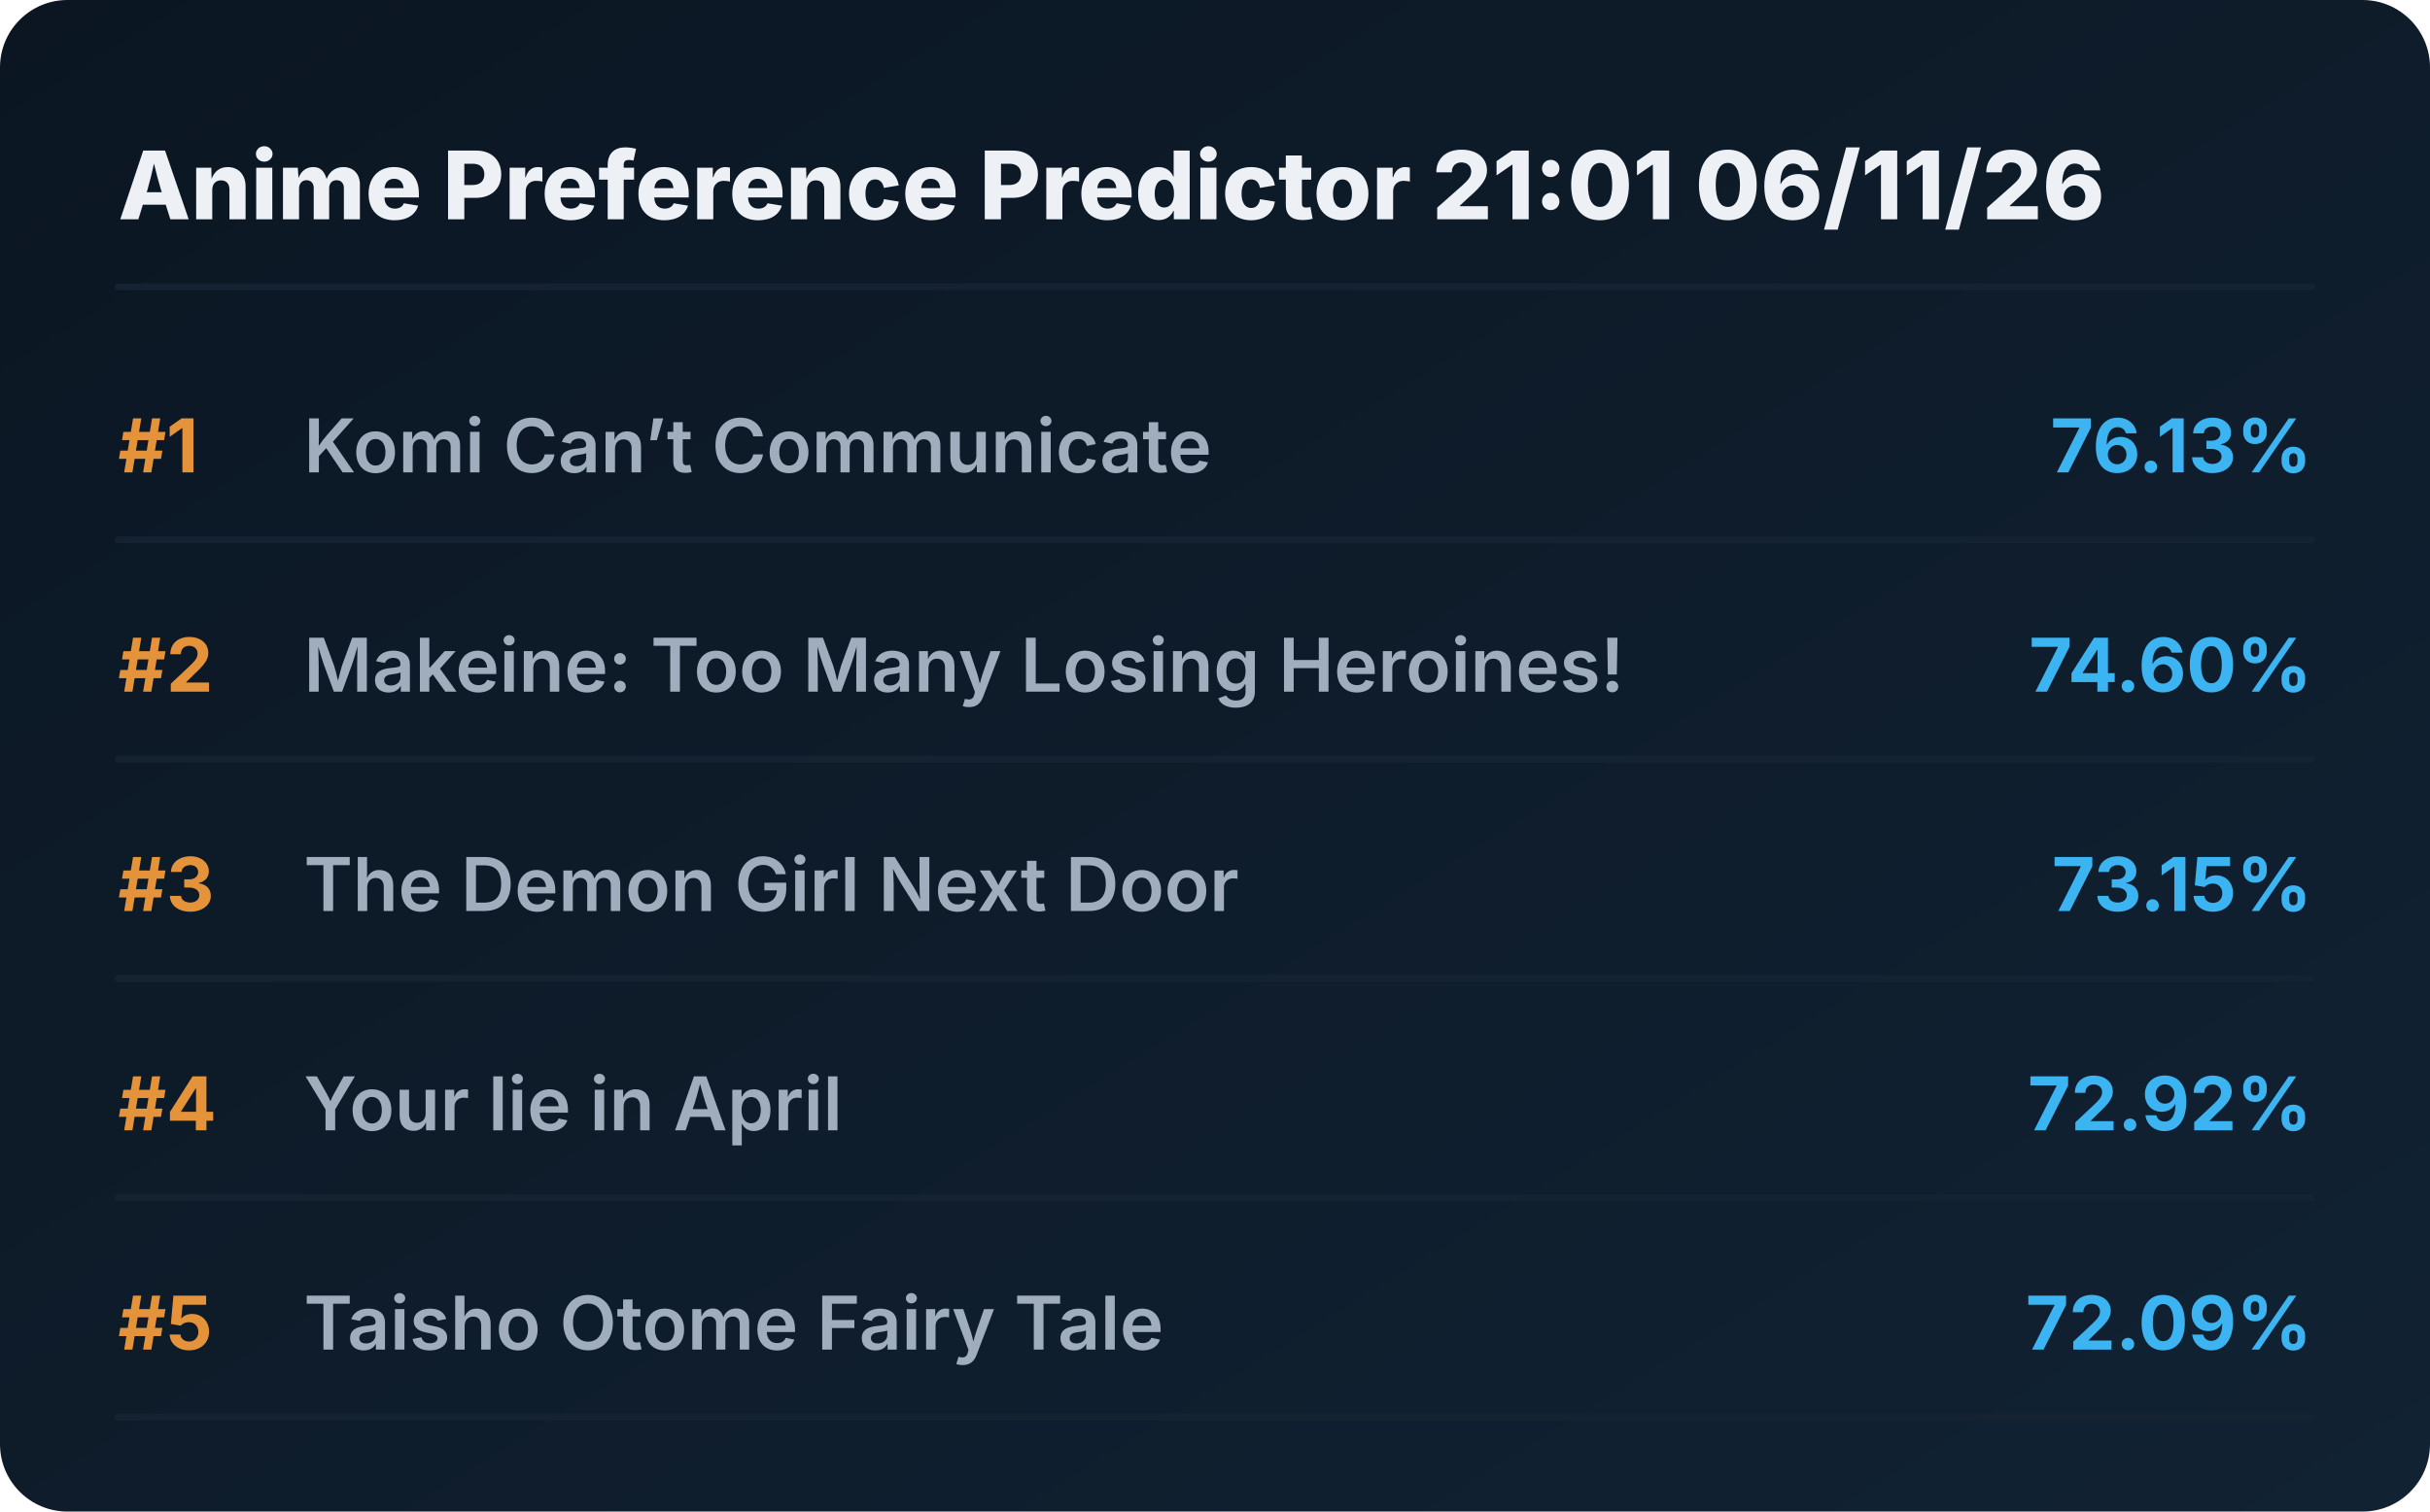
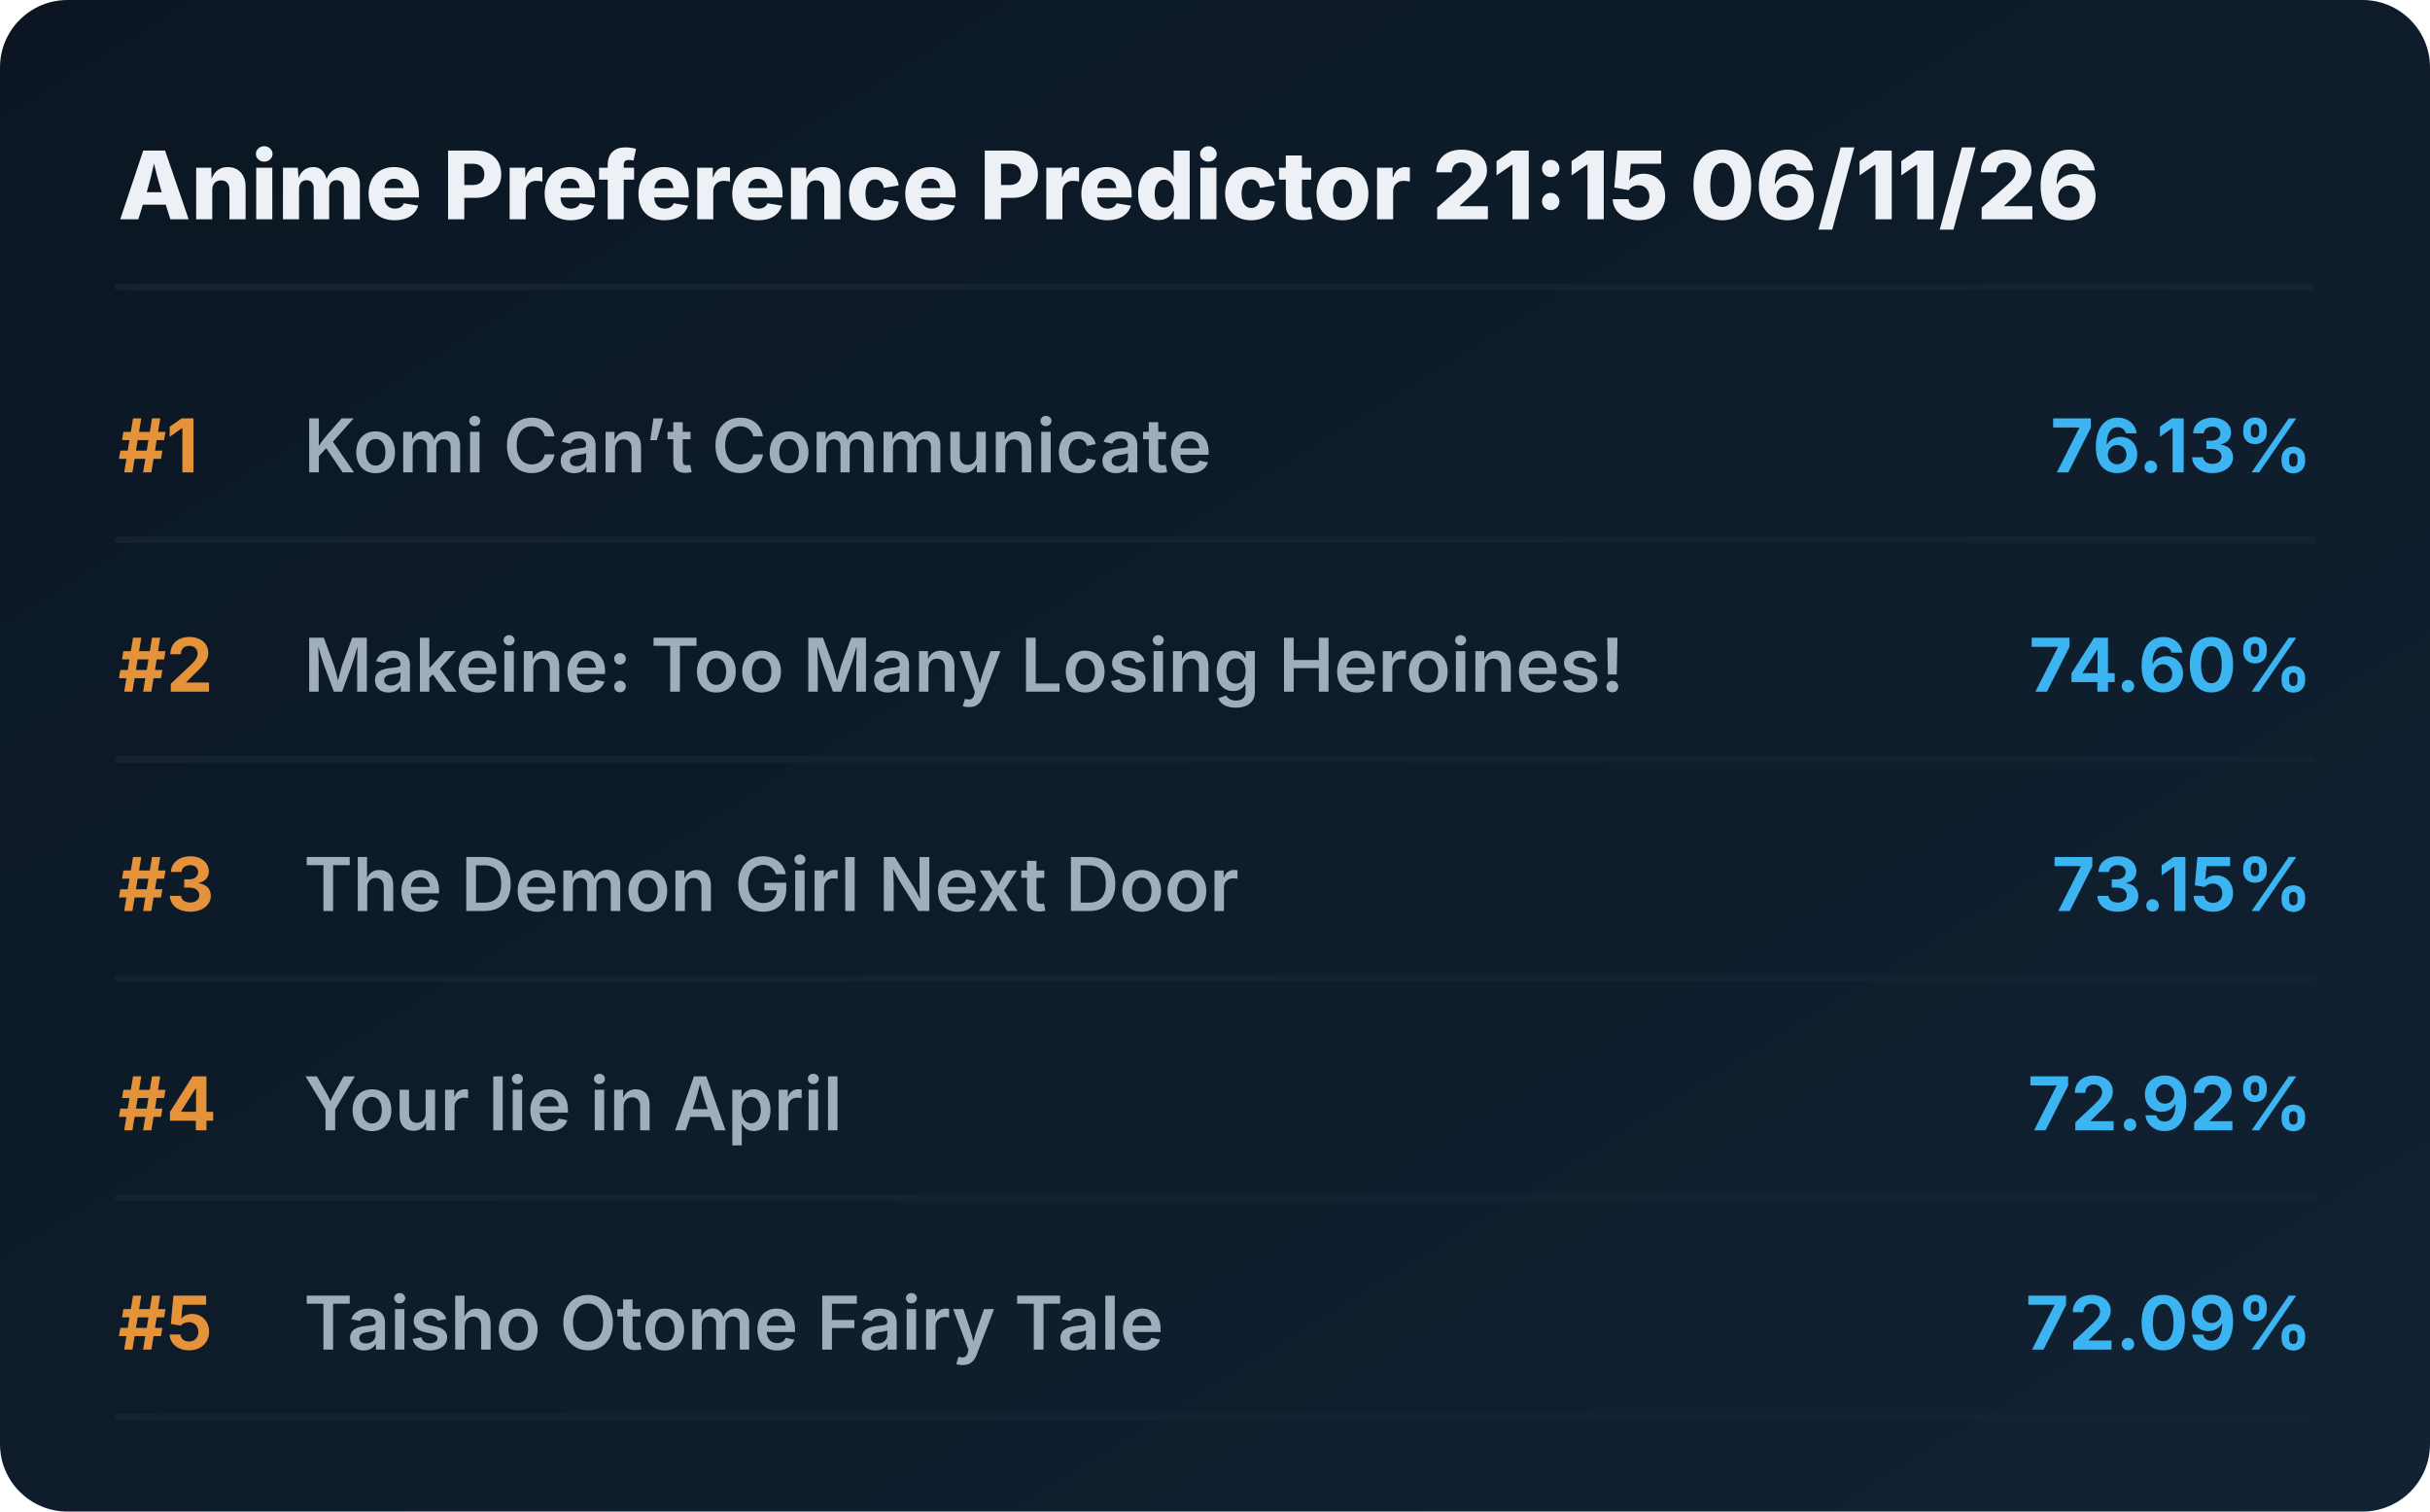
<svg xmlns="http://www.w3.org/2000/svg" viewBox="0 0 720 448" preserveAspectRatio="xMidYMid meet" style="width: 100%; height: auto; max-width: 720px;">
  <defs>
    <linearGradient id="boxGrad" x1="0%" y1="0%" x2="100%" y2="100%">
      <stop offset="0%" stop-color="#0b1622" />
      <stop offset="100%" stop-color="#112233" />
    </linearGradient>
    <clipPath id="titleClip">
      <rect x="90" y="0" width="510" height="100%" />
    </clipPath>
  </defs>
  <style>
    .bg { fill: url(#boxGrad); rx: 20px; }
    .header { font-family: 'Overpass', 'Inter', system-ui, sans-serif; font-weight: 800; font-size: 28px; fill: #edf1f5; }
    .rank { font-family: 'Overpass', 'Inter', system-ui, sans-serif; font-weight: 700; font-size: 22px; fill: #e5933a; }
    .title { font-family: 'Overpass', 'Inter', system-ui, sans-serif; font-weight: 600; font-size: 22px; fill: #9fadbd; }
    .score { font-family: 'Overpass', 'Inter', system-ui, sans-serif; font-weight: 700; font-size: 22px; fill: #3db4f2; }
    .line { stroke: #152232; stroke-width: 2; stroke-linecap: round; }
  </style>
  <rect class="bg" width="720" height="448" />
-   <text x="35" y="65" class="header">Anime Preference Predictor 21:01 06/11/26</text>
+   <text x="35" y="65" class="header">Anime Preference Predictor 21:15 06/11/26</text>
  <line x1="35" y1="85" x2="685" y2="85" class="line" />
  <g transform="translate(0, 0)">
    <text x="35" y="140" class="rank">#1</text>
    <text x="90" y="140" class="title">Komi Can’t Communicate</text>
    <text x="685" y="140" class="score" text-anchor="end">76.13%</text>
    <line x1="35" y1="160" x2="685" y2="160" class="line" />
  </g>
  <g transform="translate(0, 65)">
    <text x="35" y="140" class="rank">#2</text>
    <text x="90" y="140" class="title">Makeine: Too Many Losing Heroines!</text>
    <text x="685" y="140" class="score" text-anchor="end">74.60%</text>
    <line x1="35" y1="160" x2="685" y2="160" class="line" />
  </g>
  <g transform="translate(0, 130)">
    <text x="35" y="140" class="rank">#3</text>
    <text x="90" y="140" class="title">The Demon Girl Next Door</text>
    <text x="685" y="140" class="score" text-anchor="end">73.15%</text>
    <line x1="35" y1="160" x2="685" y2="160" class="line" />
  </g>
  <g transform="translate(0, 195)">
    <text x="35" y="140" class="rank">#4</text>
    <text x="90" y="140" class="title">Your lie in April</text>
    <text x="685" y="140" class="score" text-anchor="end">72.92%</text>
    <line x1="35" y1="160" x2="685" y2="160" class="line" />
  </g>
  <g transform="translate(0, 260)">
    <text x="35" y="140" class="rank">#5</text>
    <text x="90" y="140" class="title">Taisho Otome Fairy Tale</text>
    <text x="685" y="140" class="score" text-anchor="end">72.09%</text>
    <line x1="35" y1="160" x2="685" y2="160" class="line" />
  </g>
</svg>
